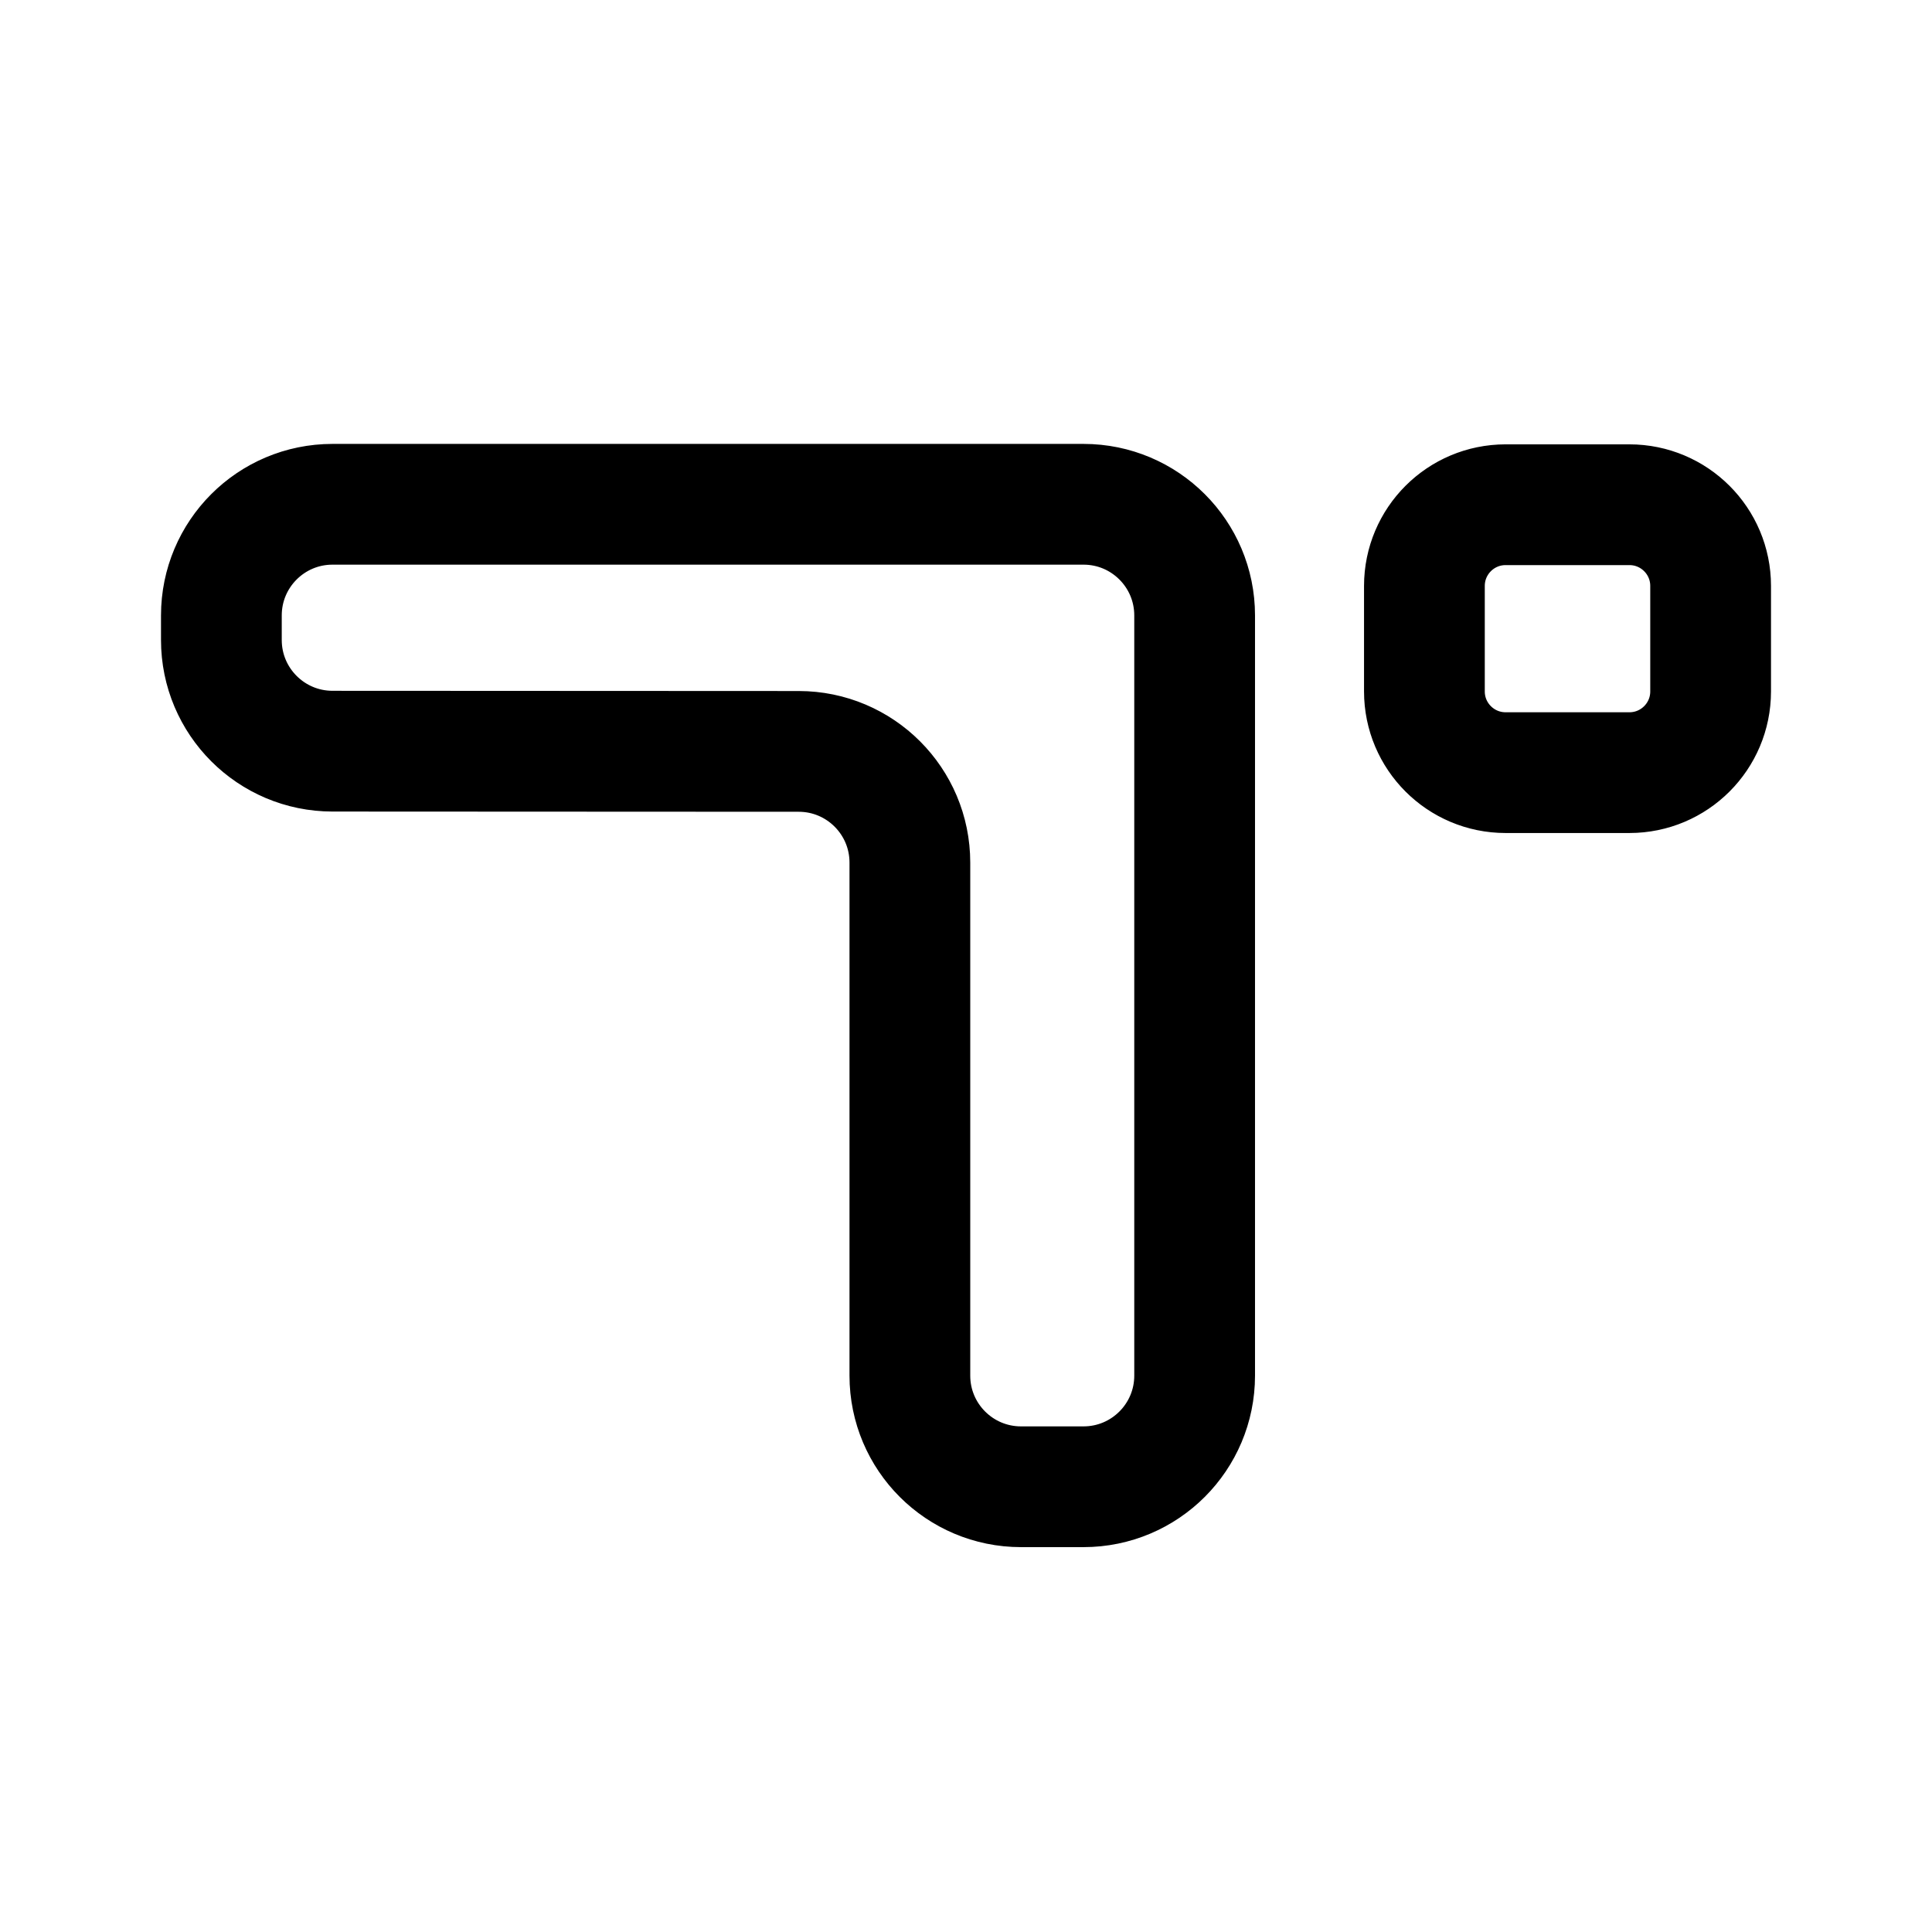
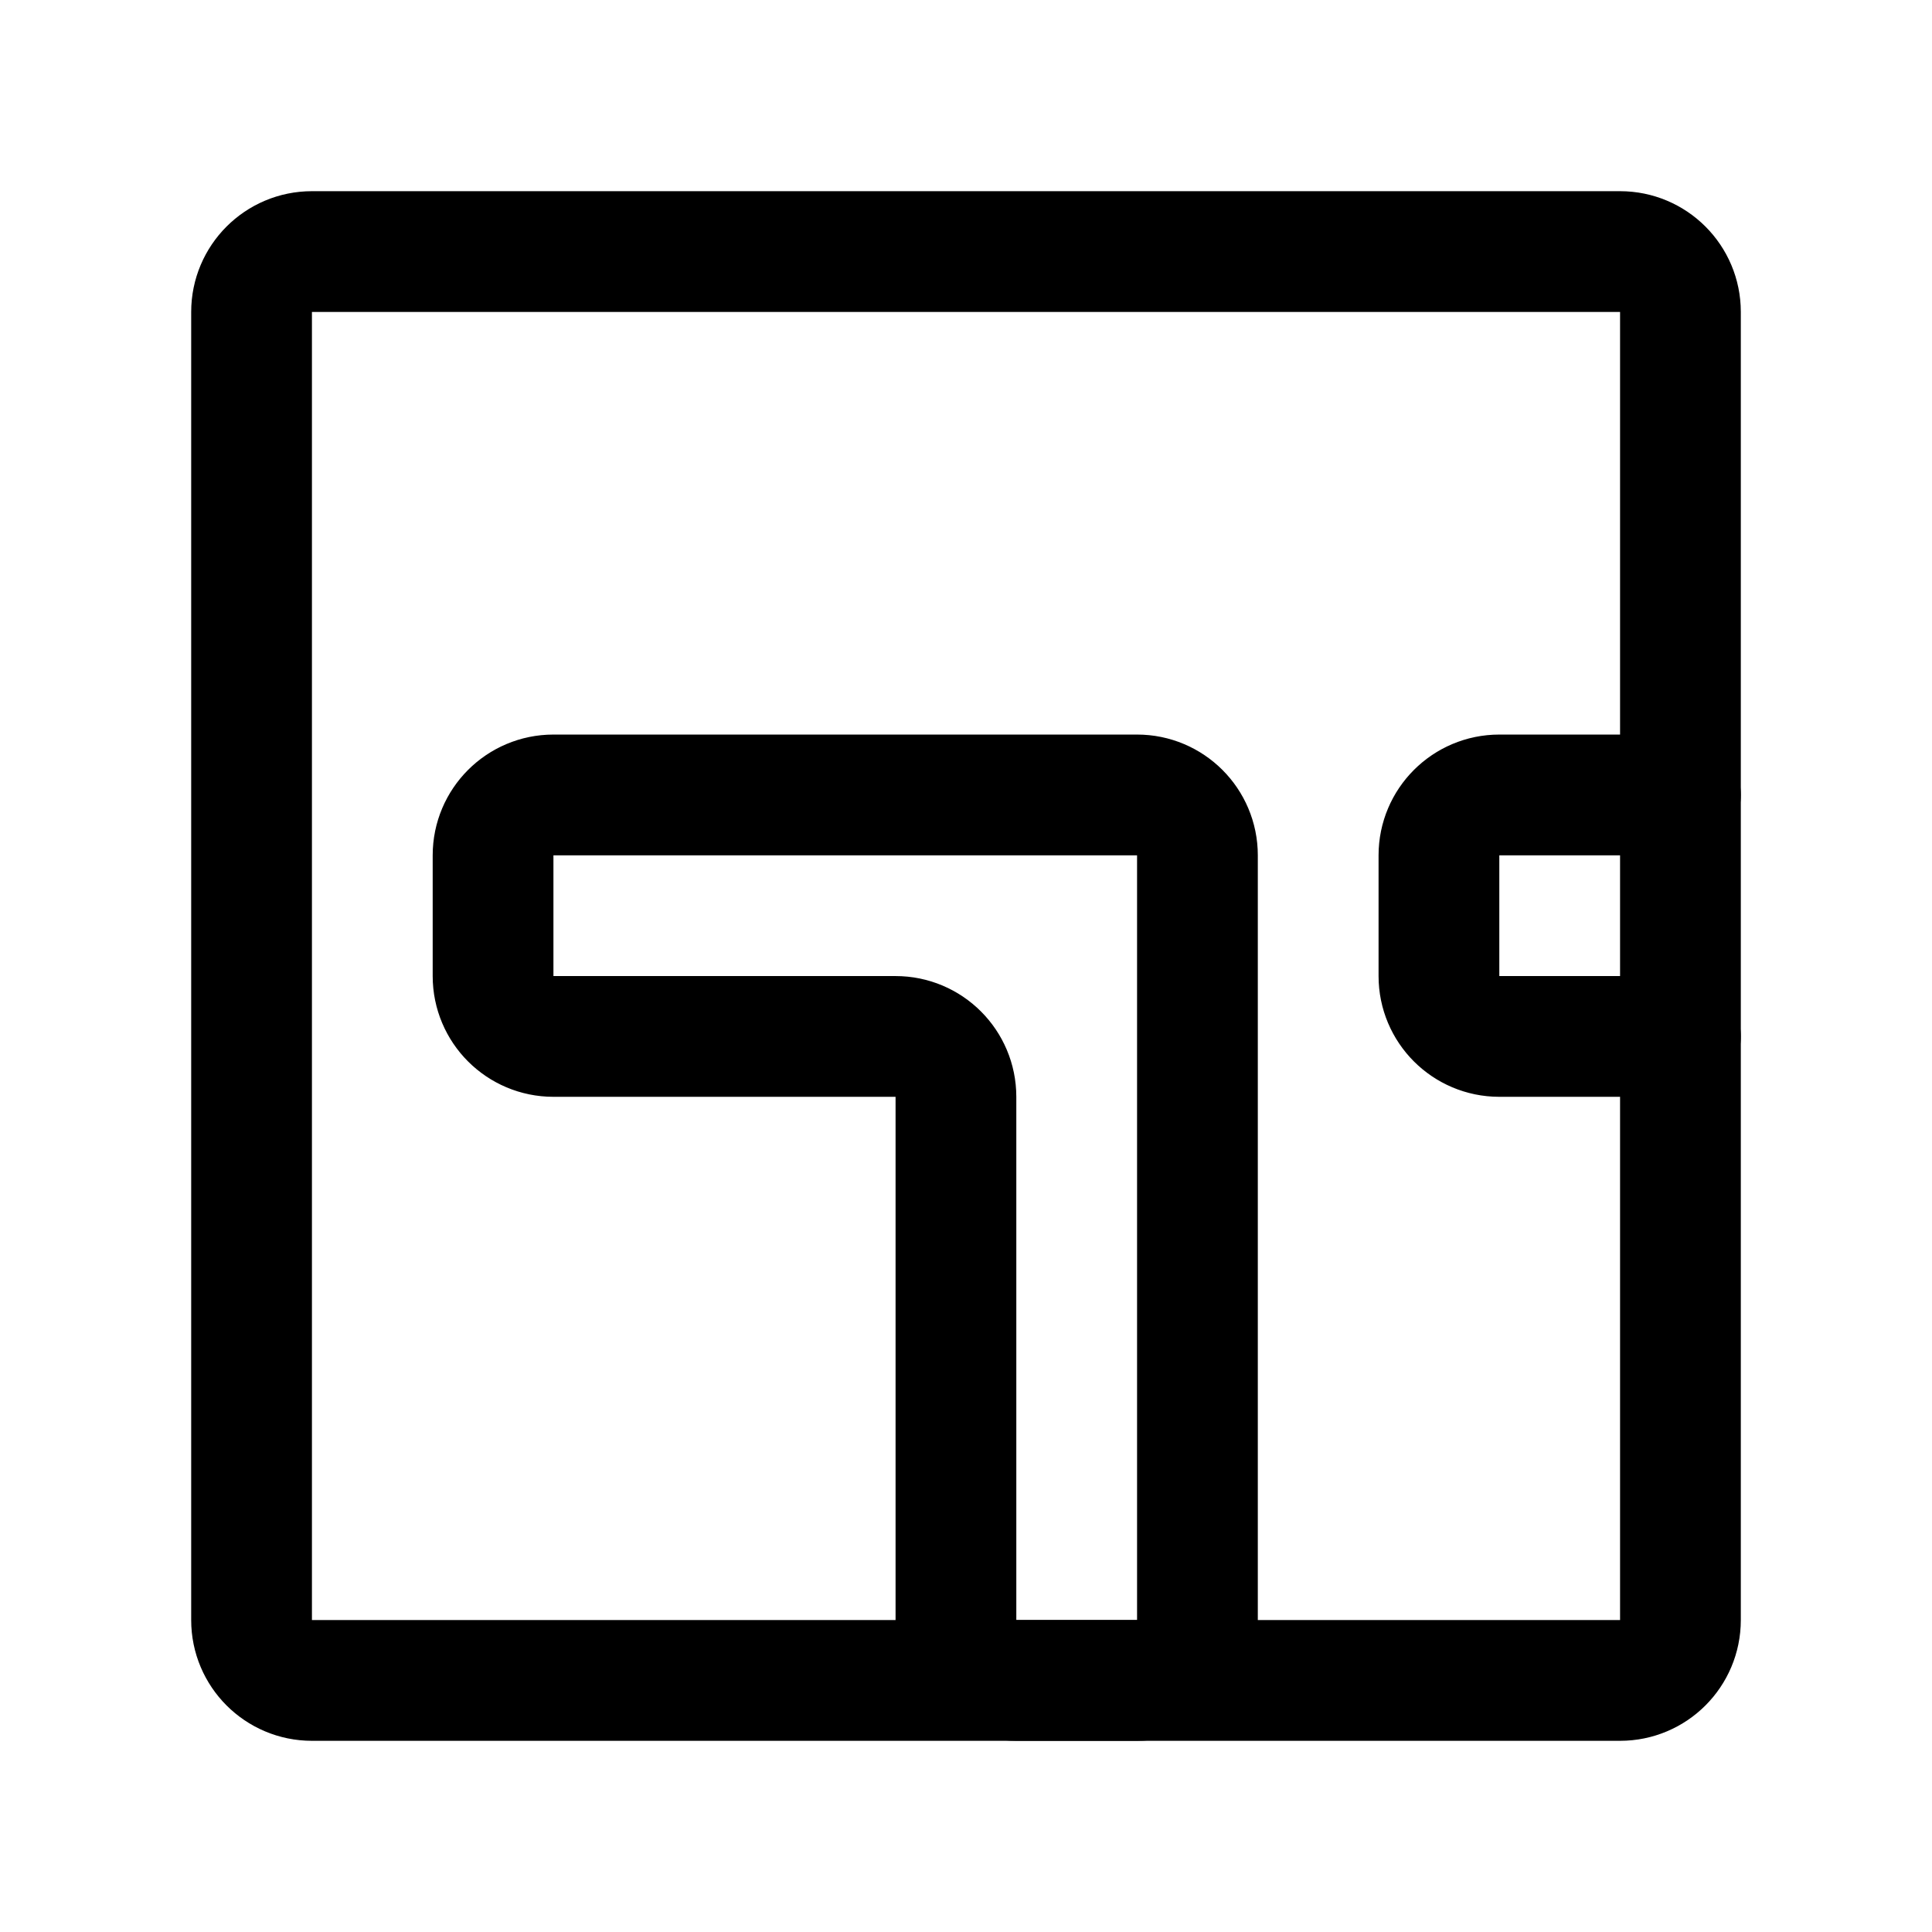
- <svg xmlns="http://www.w3.org/2000/svg" xml:space="preserve" width="192" height="192">
-   <path d="M149.626 50.159h12.305a8.07 8.07 0 0 1 8.069 8.07v10.485a8.07 8.07 0 0 1-8.07 8.07h-12.304a8.07 8.07 0 0 1-8.07-8.07V58.228a8.07 8.07 0 0 1 8.07-8.069M22 63.601v-2.44c0-6.1 4.945-11.046 11.045-11.046h74.633c6.1 0 11.044 4.945 11.044 11.045v75.547c0 6.1-4.944 11.045-11.044 11.045h-6.21c-6.1 0-11.046-4.945-11.046-11.045V85.723c0-6.1-4.944-11.047-11.044-11.05l-46.333-.022C26.944 74.648 22 69.701 22 63.601" style="opacity:1;fill:none;fill-opacity:1;stroke:#000;stroke-width:12;stroke-linecap:round;stroke-linejoin:round;stroke-miterlimit:16;stroke-dasharray:none;stroke-opacity:1" />
+ <svg xmlns="http://www.w3.org/2000/svg" width="192" height="192" fill="none">
+   <path d="M25 31a6 6 0 0 1 6-6h130a6 6 0 0 1 6 6v130a6 6 0 0 1-6 6H31a6 6 0 0 1-6-6V31Z" stroke="#000" stroke-width="12" stroke-linecap="round" stroke-linejoin="round" />
+   <path d="M167 79h-18a6 6 0 0 0-6 6v12a6 6 0 0 0 6 6h18m-54-24H55a6 6 0 0 0-6 6v12a6 6 0 0 0 6 6h34a6 6 0 0 1 6 6v52a6 6 0 0 0 6 6h12a6 6 0 0 0 6-6V85a6 6 0 0 0-6-6Z" stroke="#000" stroke-width="12" stroke-linecap="round" stroke-linejoin="round" />
</svg>
